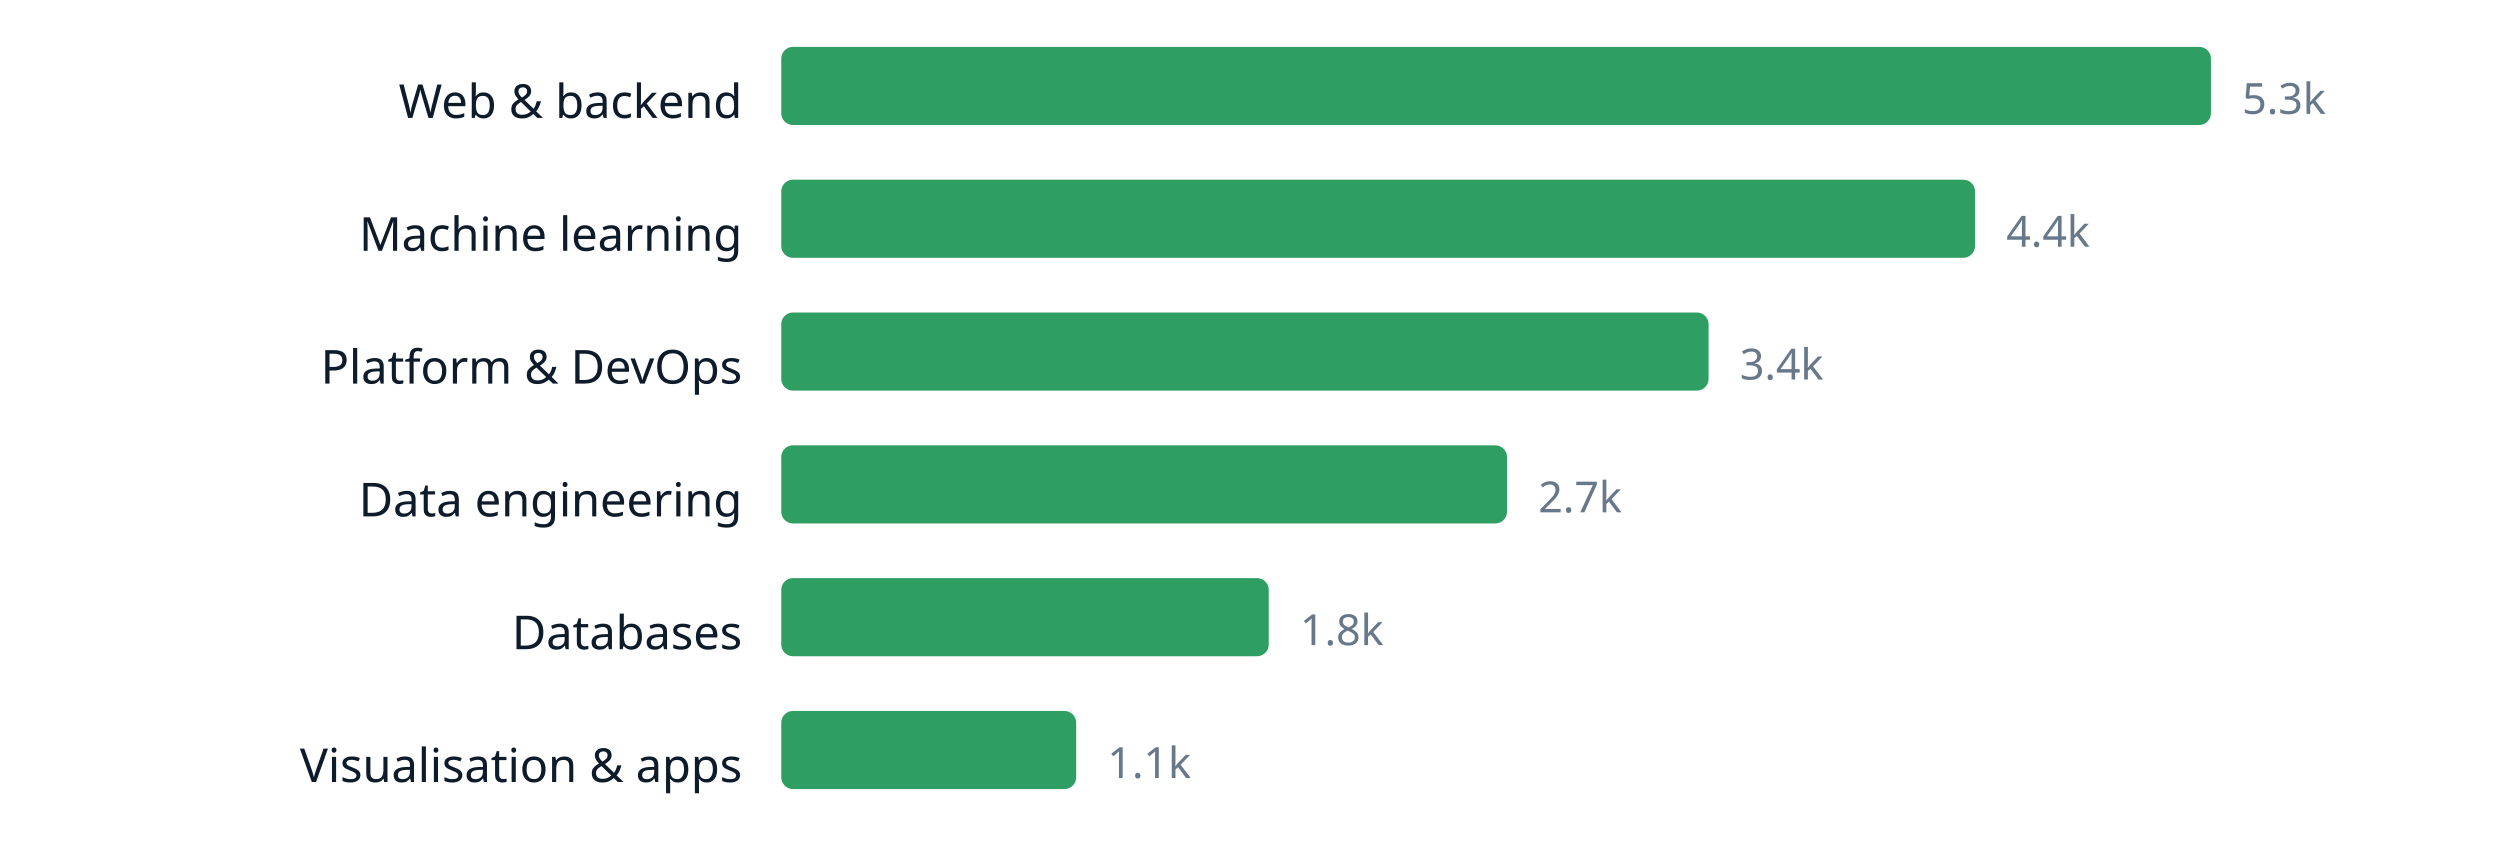
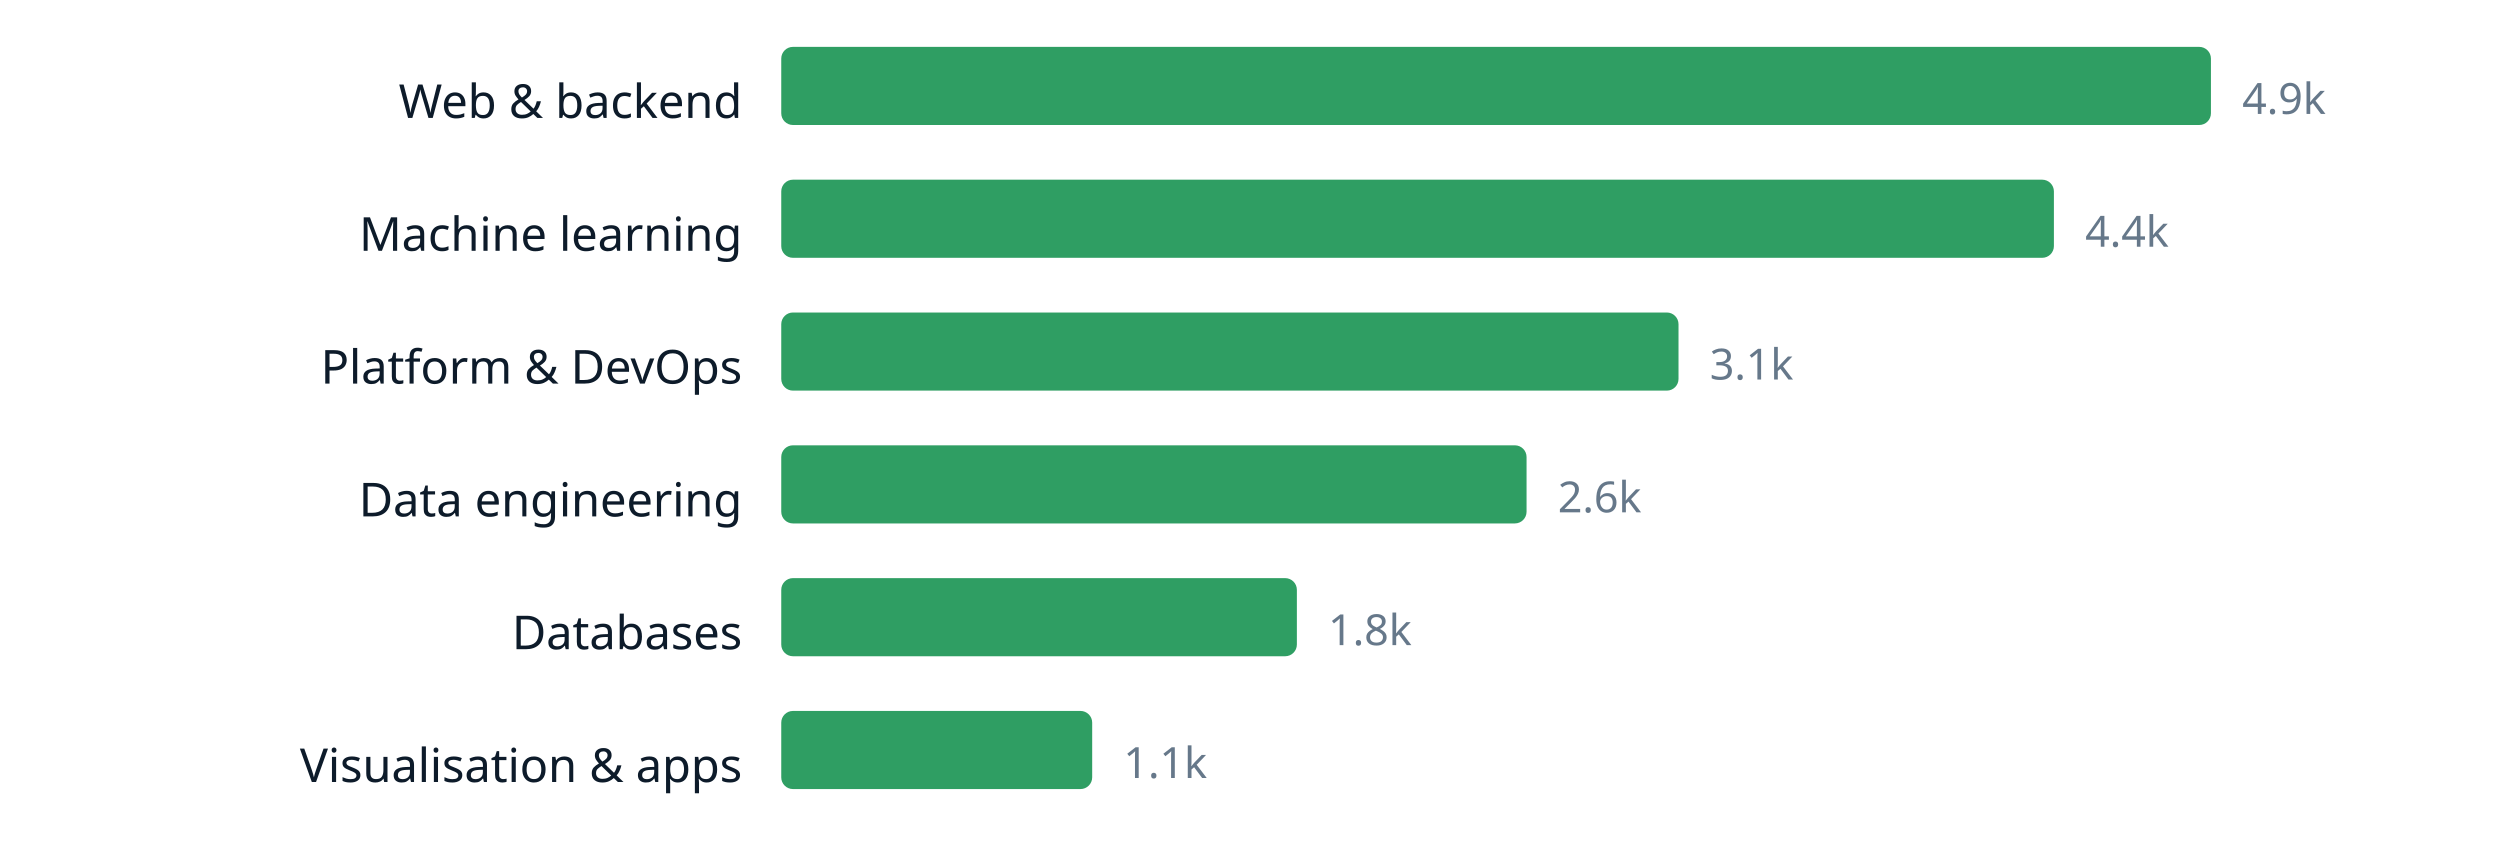
<svg xmlns="http://www.w3.org/2000/svg" width="640" height="220" viewBox="0 0 640 220" role="img" aria-label="chart" font-family="ui-sans-serif, system-ui, sans-serif">
  <text x="190" y="30.2" text-anchor="end" font-size="12" fill="#0d1b2a">Web &amp; backend</text>
  <rect x="200" y="12" width="366.0" height="20" rx="3" fill="#2f9e63" />
-   <text x="574.0" y="29.16" font-size="11" fill="#66788a">5.3k</text>
+   <text x="574.0" y="29.16" font-size="11" fill="#66788a">4.9k</text>
  <text x="190" y="64.2" text-anchor="end" font-size="12" fill="#0d1b2a">Machine learning</text>
-   <rect x="200" y="46" width="305.6" height="20" rx="3" fill="#2f9e63" />
-   <text x="513.6" y="63.16" font-size="11" fill="#66788a">4.4k</text>
+   <rect x="200" y="46" width="325.8" height="20" rx="3" fill="#2f9e63" />
+   <text x="533.8" y="63.16" font-size="11" fill="#66788a">4.4k</text>
  <text x="190" y="98.2" text-anchor="end" font-size="12" fill="#0d1b2a">Platform &amp; DevOps</text>
-   <rect x="200" y="80" width="237.4" height="20" rx="3" fill="#2f9e63" />
-   <text x="445.4" y="97.16" font-size="11" fill="#66788a">3.4k</text>
+   <rect x="200" y="80" width="229.7" height="20" rx="3" fill="#2f9e63" />
+   <text x="437.7" y="97.16" font-size="11" fill="#66788a">3.1k</text>
  <text x="190" y="132.2" text-anchor="end" font-size="12" fill="#0d1b2a">Data engineering</text>
-   <rect x="200" y="114" width="185.8" height="20" rx="3" fill="#2f9e63" />
-   <text x="393.8" y="131.16" font-size="11" fill="#66788a">2.7k</text>
+   <rect x="200" y="114" width="190.8" height="20" rx="3" fill="#2f9e63" />
+   <text x="398.8" y="131.16" font-size="11" fill="#66788a">2.6k</text>
  <text x="190" y="166.2" text-anchor="end" font-size="12" fill="#0d1b2a">Databases</text>
-   <rect x="200" y="148" width="124.8" height="20" rx="3" fill="#2f9e63" />
-   <text x="332.8" y="165.16" font-size="11" fill="#66788a">1.8k</text>
+   <rect x="200" y="148" width="132.0" height="20" rx="3" fill="#2f9e63" />
+   <text x="340.0" y="165.16" font-size="11" fill="#66788a">1.8k</text>
  <text x="190" y="200.2" text-anchor="end" font-size="12" fill="#0d1b2a">Visualisation &amp; apps</text>
-   <rect x="200" y="182" width="75.5" height="20" rx="3" fill="#2f9e63" />
-   <text x="283.5" y="199.16" font-size="11" fill="#66788a">1.1k</text>
+   <rect x="200" y="182" width="79.6" height="20" rx="3" fill="#2f9e63" />
+   <text x="287.6" y="199.16" font-size="11" fill="#66788a">1.1k</text>
</svg>
